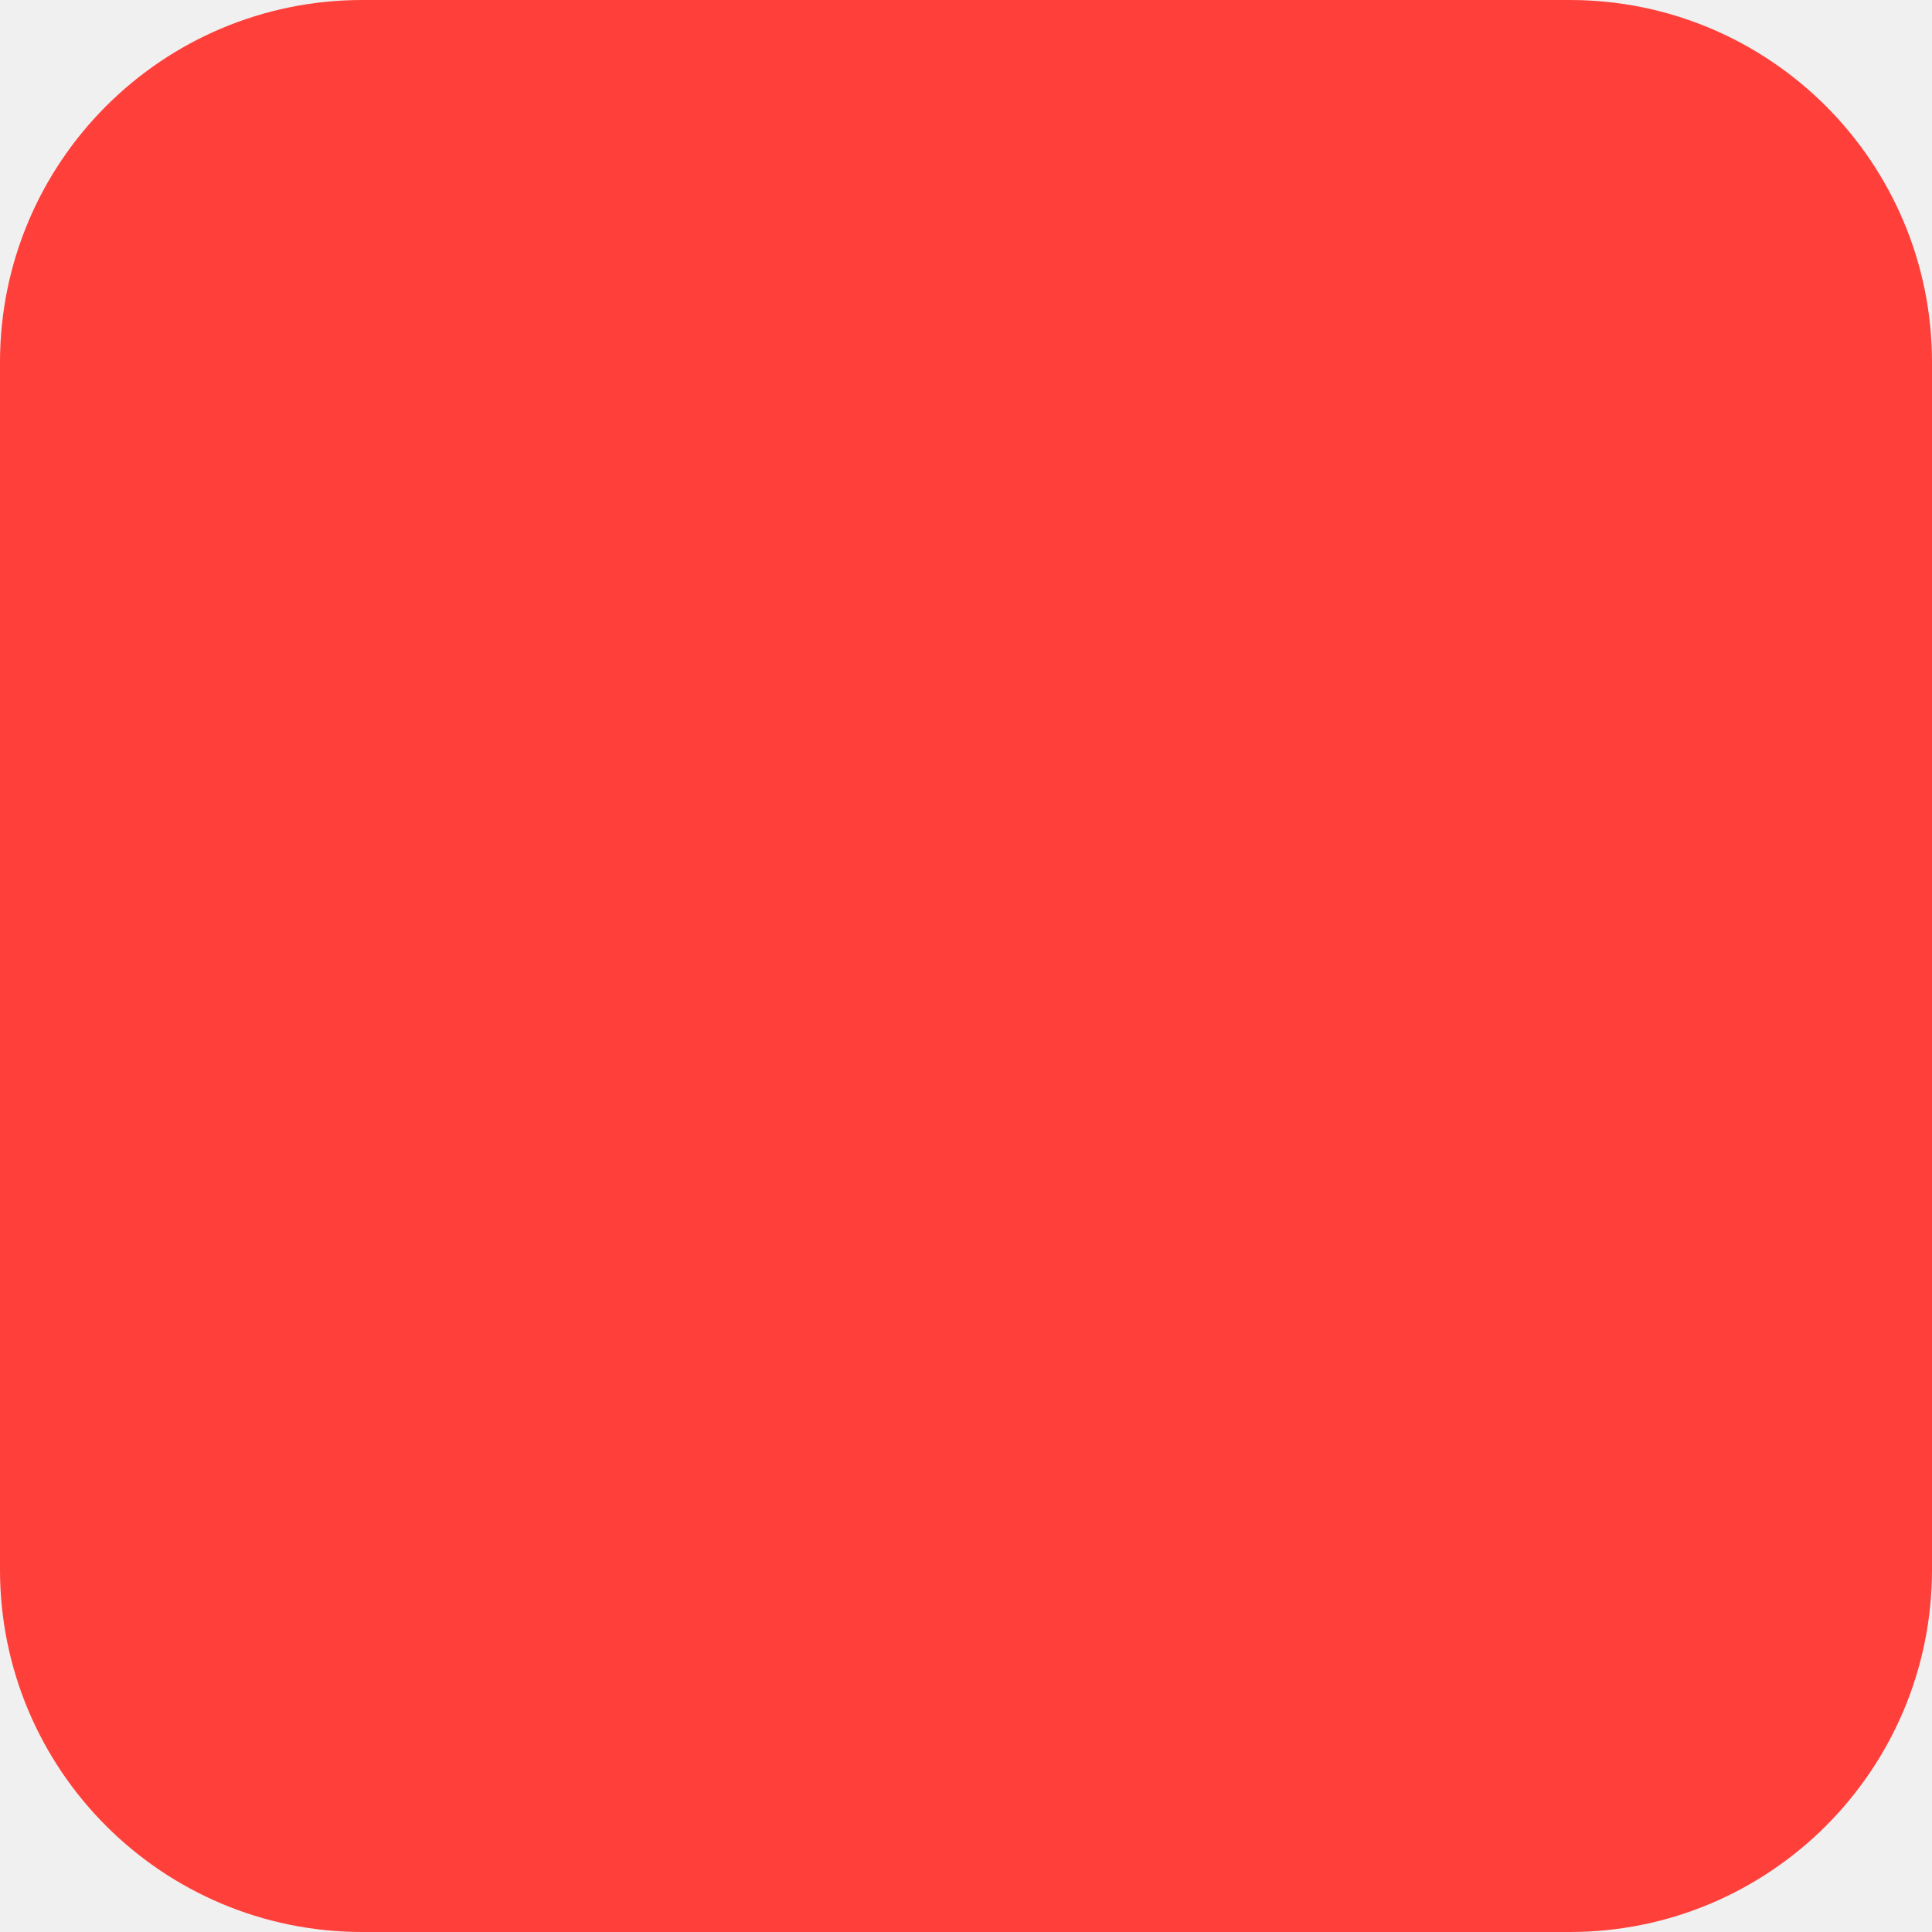
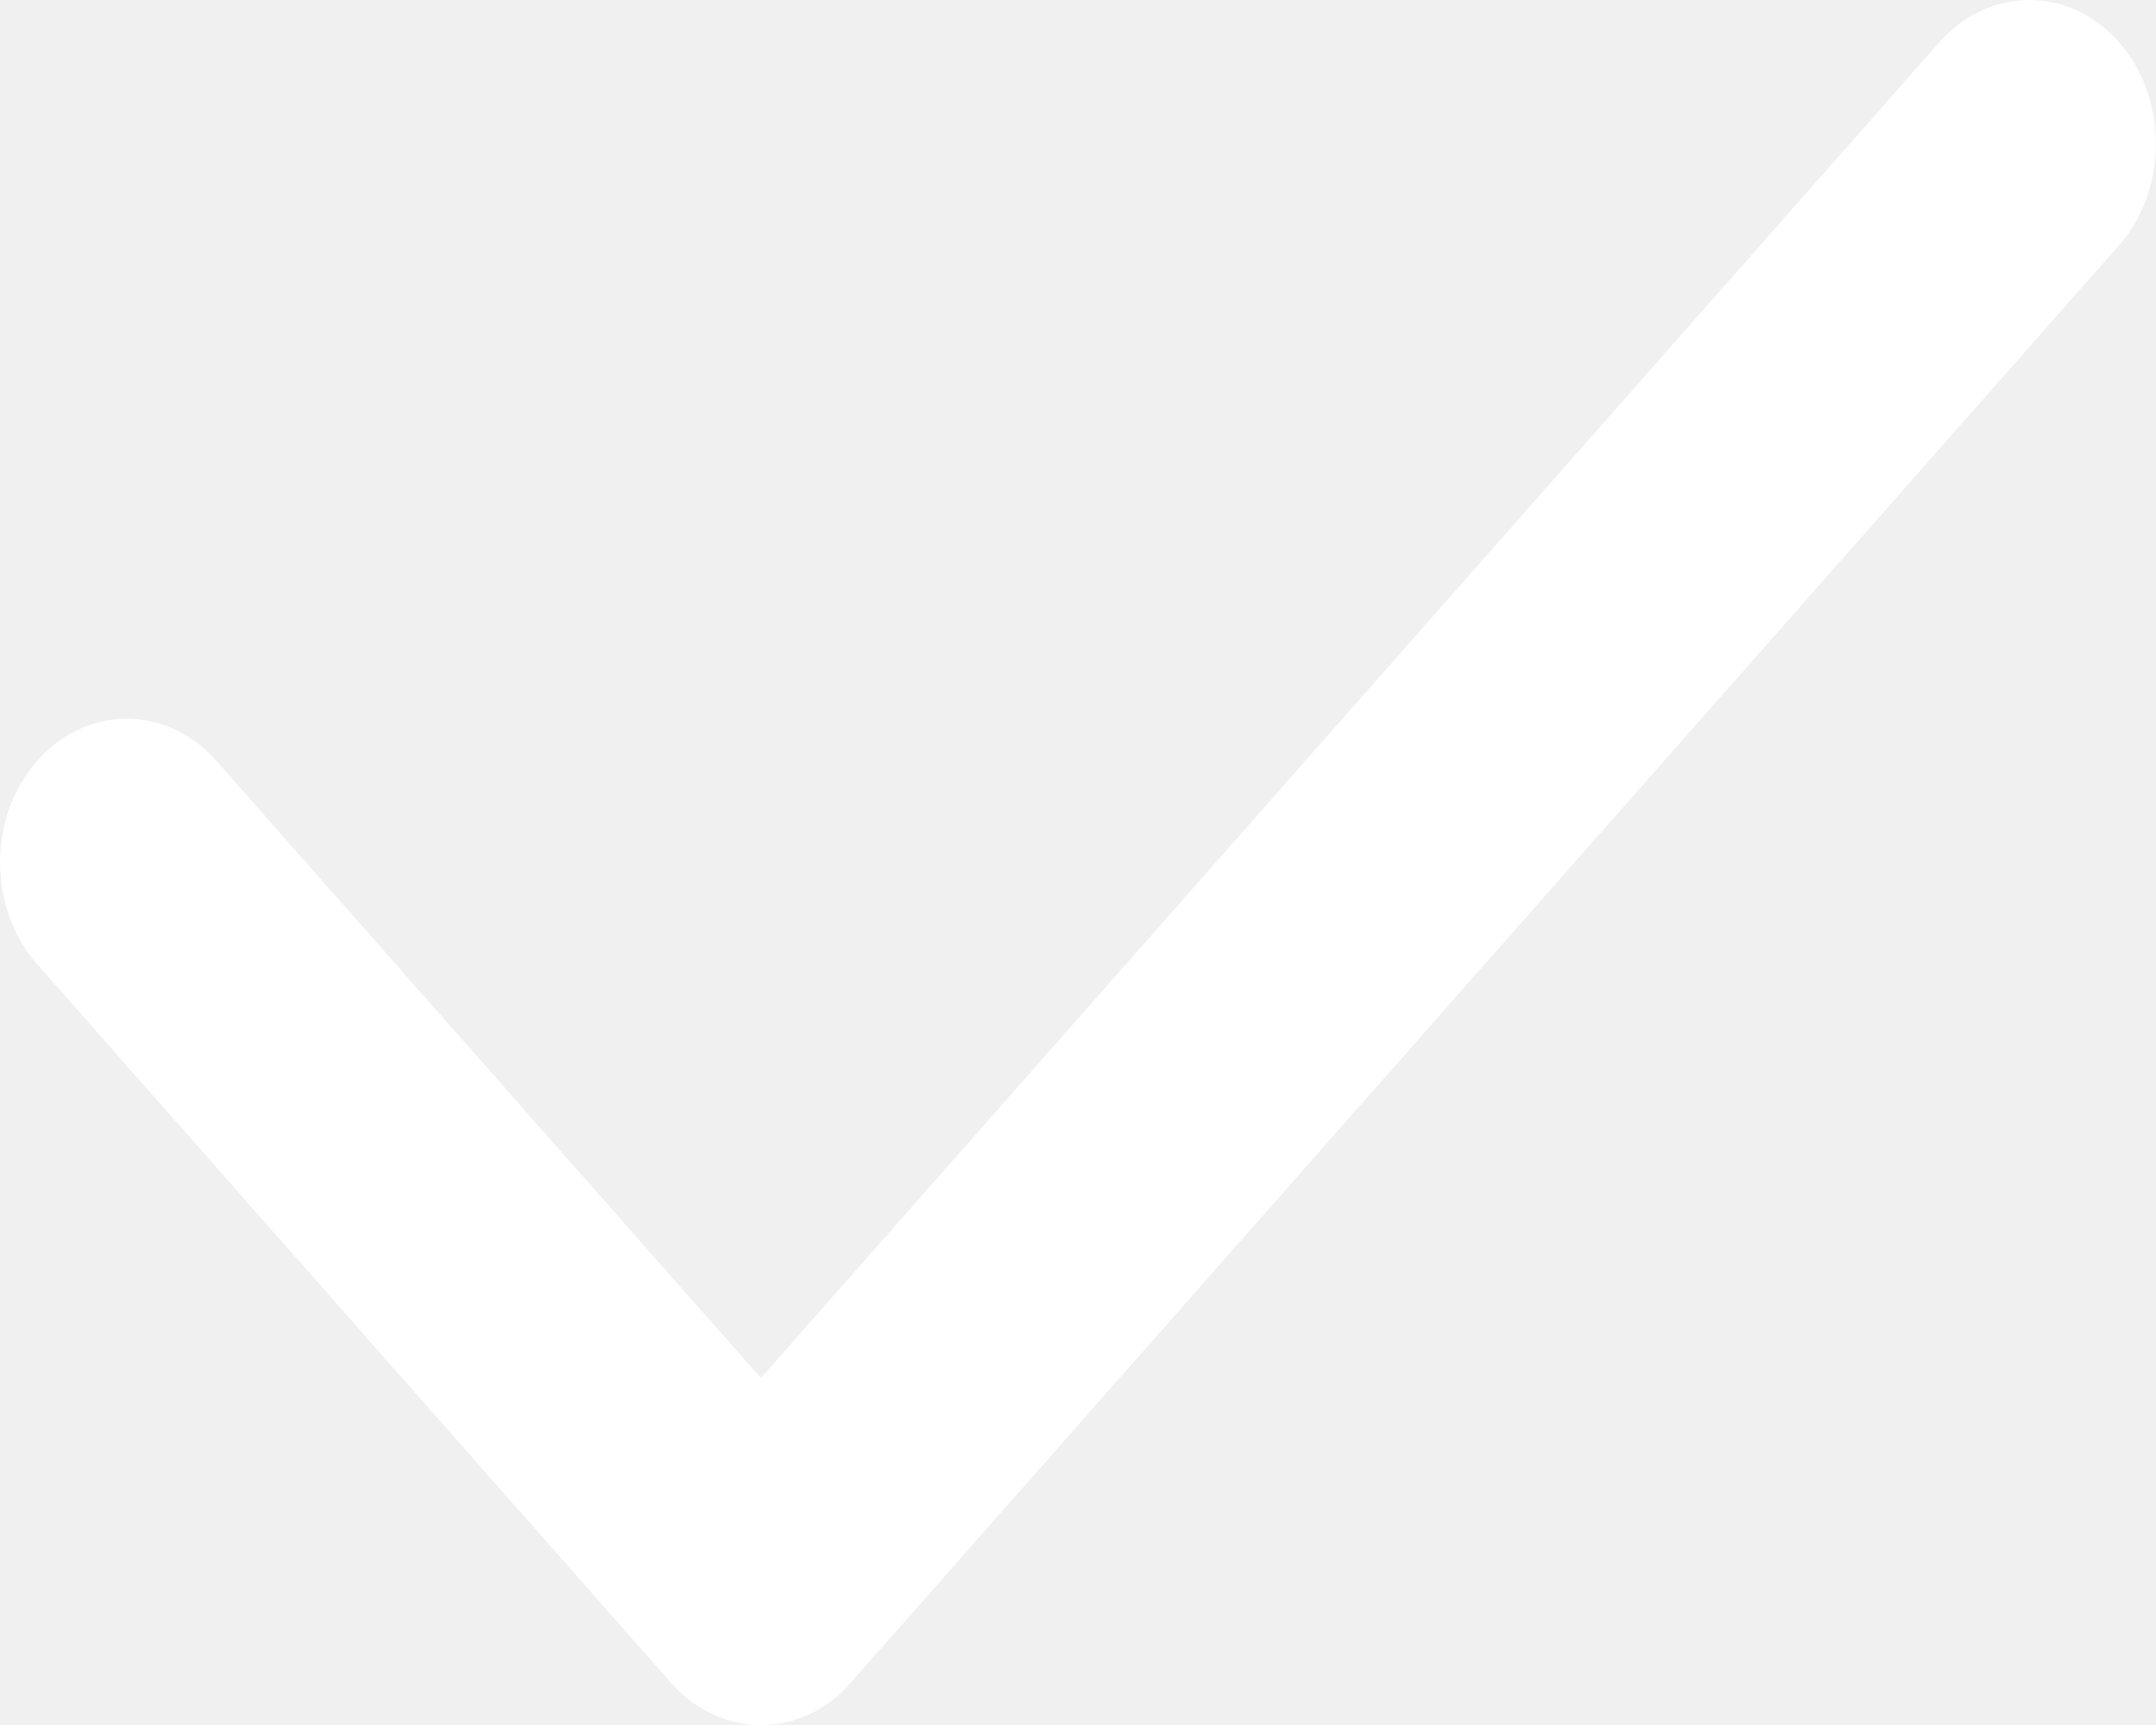
- <svg xmlns="http://www.w3.org/2000/svg" width="16" height="16" viewBox="0 0 16 16" fill="none">
-   <rect x="0.5" y="0.5" width="15" height="15" rx="2.5" fill="#FF3F3A" stroke="#FF3F3A" />
+ <svg xmlns="http://www.w3.org/2000/svg" width="10" height="8" viewBox="0 0 10 8" fill="none">
+   <path fill-rule="evenodd" clip-rule="evenodd" d="M9.828 0.195C10.057 0.456 10.057 0.878 9.828 1.138L3.945 7.805C3.716 8.065 3.343 8.065 3.113 7.805L0.172 4.471C-0.057 4.211 -0.057 3.789 0.172 3.529C0.402 3.268 0.774 3.268 1.004 3.529L3.529 6.391L8.996 0.195C9.226 -0.065 9.598 -0.065 9.828 0.195Z" fill="white" />
</svg>
